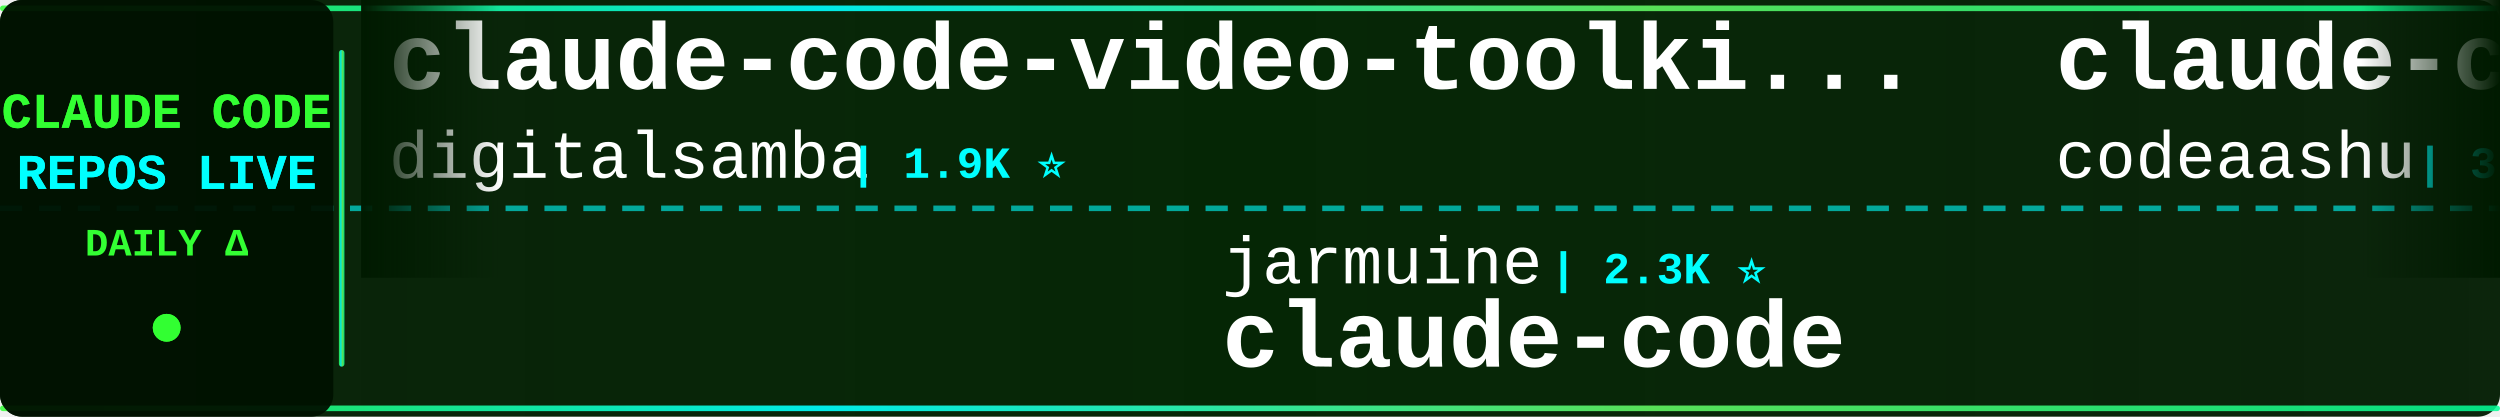
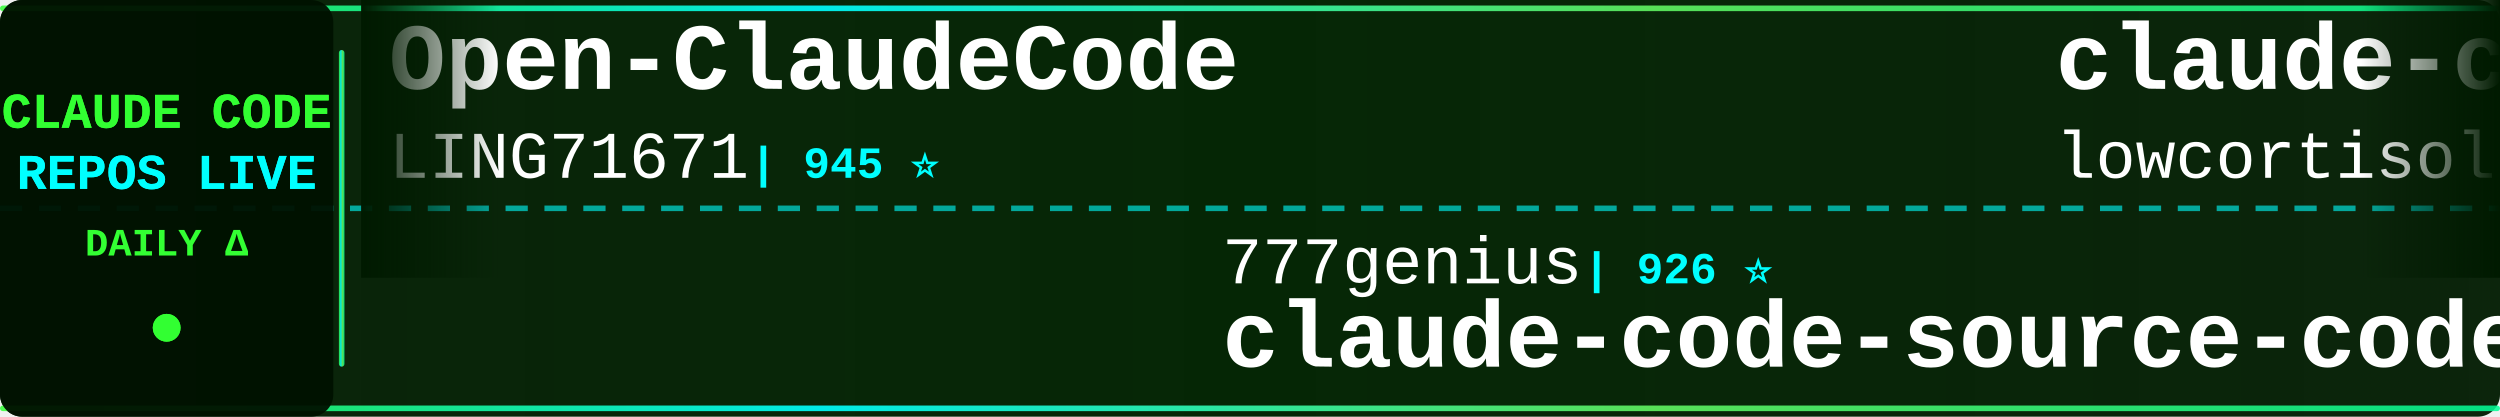
<svg xmlns="http://www.w3.org/2000/svg" width="900" height="150">
  <defs>
    <linearGradient id="tickerBg" x1="0%" y1="0%" x2="100%" y2="0%">
      <stop offset="0%" style="stop-color:#001a00;stop-opacity:0.95" />
      <stop offset="50%" style="stop-color:#002200;stop-opacity:0.98" />
      <stop offset="100%" style="stop-color:#001a00;stop-opacity:0.95" />
    </linearGradient>
    <linearGradient id="borderGrad" x1="0%" y1="0%" x2="100%" y2="0%">
      <stop offset="0%" style="stop-color:#33ff33;stop-opacity:0.85">
        <animate attributeName="stop-opacity" values="0.85;1;0.85" dur="2s" repeatCount="indefinite" />
      </stop>
      <stop offset="33%" style="stop-color:#00ffff;stop-opacity:0.9">
        <animate attributeName="stop-opacity" values="0.9;1;0.9" dur="2.2s" repeatCount="indefinite" />
      </stop>
      <stop offset="66%" style="stop-color:#66ff66;stop-opacity:0.85">
        <animate attributeName="stop-opacity" values="0.85;1;0.85" dur="1.8s" repeatCount="indefinite" />
      </stop>
      <stop offset="100%" style="stop-color:#00ff99;stop-opacity:0.85">
        <animate attributeName="stop-opacity" values="0.85;1;0.85" dur="2s" repeatCount="indefinite" />
      </stop>
    </linearGradient>
    <filter id="textGlow">
      <feGaussianBlur stdDeviation="0.1" result="coloredBlur" />
      <feMerge>
        <feMergeNode in="coloredBlur" />
        <feMergeNode in="SourceGraphic" />
      </feMerge>
    </filter>
    <filter id="metricGlow">
      <feGaussianBlur stdDeviation="0.2" result="coloredBlur" />
      <feMerge>
        <feMergeNode in="coloredBlur" />
        <feMergeNode in="SourceGraphic" />
      </feMerge>
    </filter>
    <linearGradient id="leftFade" x1="0%" y1="0%" x2="100%" y2="0%">
      <stop offset="0%" style="stop-color:#001a00;stop-opacity:1" />
      <stop offset="100%" style="stop-color:#001a00;stop-opacity:0" />
    </linearGradient>
    <linearGradient id="rightFade" x1="0%" y1="0%" x2="100%" y2="0%">
      <stop offset="0%" style="stop-color:#001a00;stop-opacity:0" />
      <stop offset="100%" style="stop-color:#001a00;stop-opacity:1" />
    </linearGradient>
  </defs>
  <rect width="900" height="150" fill="url(#tickerBg)" rx="8" />
  <rect x="0" y="2" width="900" height="2" fill="url(#borderGrad)" rx="1" />
  <rect x="0" y="146" width="900" height="2" fill="url(#borderGrad)" rx="1" />
  <line x1="0" y1="75" x2="900" y2="75" stroke="#00ffff" stroke-width="2" stroke-dasharray="8 6" opacity="0.6" />
  <rect x="0" y="0" width="120" height="150" fill="#001100" opacity="0.95" rx="8" />
  <text x="60" y="46" font-family="'Courier New', monospace" font-size="18" font-weight="bold" fill="#33ff33" text-anchor="middle" filter="url(#textGlow)">
    CLAUDE CODE
  </text>
  <text x="60" y="68" font-family="'Courier New', monospace" font-size="18" font-weight="bold" fill="#00ffff" text-anchor="middle" filter="url(#textGlow)">
    REPOS LIVE
  </text>
  <text x="60" y="92" font-family="'Courier New', monospace" font-size="14" font-weight="bold" fill="#33ff33" text-anchor="middle">
    DAILY Δ
  </text>
  <circle cx="60" cy="118" r="5" fill="#33ff33" filter="url(#metricGlow)">
    <animate attributeName="r" values="4;6;4" dur="1.5s" repeatCount="indefinite" />
    <animate attributeName="opacity" values="0.6;1;0.6" dur="1.5s" repeatCount="indefinite" />
  </circle>
  <rect x="122" y="18" width="2" height="114" fill="url(#borderGrad)" rx="1" />
  <clipPath id="tickerClip">
    <rect x="130" y="0" width="770" height="150" />
  </clipPath>
  <g clip-path="url(#tickerClip)">
    <g id="tickerItems">
      <animateTransform attributeName="transform" attributeType="XML" type="translate" from="0 0" to="-3000 0" dur="54s" repeatCount="indefinite" />
      <g transform="translate(0, 0)">
-         <text x="140" y="32" font-family="'Courier New', monospace" font-size="34" font-weight="bold" fill="#ffffff">claude-code-video-toolki...</text>
-         <text x="140" y="64" font-family="'Courier New', monospace" font-size="24" font-weight="normal" fill="#ffffff" opacity="1.0">digitalsamba</text>
-         <text x="306" y="64" font-family="'Courier New', monospace" font-size="16" font-weight="bold" fill="#00ffff"> | 1.9K ⭐</text>
+         <text x="140" y="32" font-family="'Courier New', monospace" font-size="34" font-weight="bold" fill="#ffffff">Open-ClaudeCode</text>
+         <text x="140" y="64" font-family="'Courier New', monospace" font-size="24" font-weight="normal" fill="#ffffff" opacity="1.0">LING71671</text>
+         <text x="270" y="64" font-family="'Courier New', monospace" font-size="16" font-weight="bold" fill="#00ffff"> | 945 ⭐</text>
      </g>
      <g transform="translate(300, 0)">
-         <text x="140" y="102" font-family="'Courier New', monospace" font-size="24" font-weight="normal" fill="#ffffff" opacity="1.0">jarmuine</text>
-         <text x="258" y="102" font-family="'Courier New', monospace" font-size="16" font-weight="bold" fill="#00ffff"> | 2.3K ⭐</text>
-         <text x="140" y="132" font-family="'Courier New', monospace" font-size="34" font-weight="bold" fill="#ffffff">claude-code</text>
+         <text x="140" y="102" font-family="'Courier New', monospace" font-size="24" font-weight="normal" fill="#ffffff" opacity="1.0">777genius</text>
+         <text x="270" y="102" font-family="'Courier New', monospace" font-size="16" font-weight="bold" fill="#00ffff"> | 926 ⭐</text>
+         <text x="140" y="132" font-family="'Courier New', monospace" font-size="34" font-weight="bold" fill="#ffffff">claude-code-source-code</text>
      </g>
      <g transform="translate(600, 0)">
        <text x="140" y="32" font-family="'Courier New', monospace" font-size="34" font-weight="bold" fill="#ffffff">claude-code</text>
-         <text x="140" y="64" font-family="'Courier New', monospace" font-size="24" font-weight="normal" fill="#ffffff" opacity="1.0">codeaashu</text>
-         <text x="270" y="64" font-family="'Courier New', monospace" font-size="16" font-weight="bold" fill="#00ffff"> | 3.2K ⭐ -2</text>
+         <text x="140" y="64" font-family="'Courier New', monospace" font-size="24" font-weight="normal" fill="#ffffff" opacity="1.0">lowcortisolprogrammer</text>
+         <text x="414" y="64" font-family="'Courier New', monospace" font-size="16" font-weight="bold" fill="#00ffff"> | 171 ⭐</text>
      </g>
      <g transform="translate(900, 0)">
-         <text x="140" y="102" font-family="'Courier New', monospace" font-size="24" font-weight="normal" fill="#ffffff" opacity="1.0">disler</text>
-         <text x="234" y="102" font-family="'Courier New', monospace" font-size="16" font-weight="bold" fill="#00ffff"> | 3.9K ⭐</text>
-         <text x="140" y="132" font-family="'Courier New', monospace" font-size="34" font-weight="bold" fill="#ffffff">claude-code-hooks-master...</text>
+         <text x="140" y="102" font-family="'Courier New', monospace" font-size="24" font-weight="normal" fill="#ffffff" opacity="1.0">jeremylongshore</text>
+         <text x="342" y="102" font-family="'Courier New', monospace" font-size="16" font-weight="bold" fill="#00ffff"> | 2.6K ⭐</text>
+         <text x="140" y="132" font-family="'Courier New', monospace" font-size="34" font-weight="bold" fill="#ffffff">claude-code-plugins-plus...</text>
      </g>
      <g transform="translate(1200, 0)">
-         <text x="140" y="32" font-family="'Courier New', monospace" font-size="34" font-weight="bold" fill="#ffffff">claude-code</text>
-         <text x="140" y="64" font-family="'Courier New', monospace" font-size="24" font-weight="normal" fill="#ffffff" opacity="1.0">alex000kim</text>
-         <text x="282" y="64" font-family="'Courier New', monospace" font-size="16" font-weight="bold" fill="#00ffff"> | 232 ⭐</text>
+         <text x="140" y="32" font-family="'Courier New', monospace" font-size="34" font-weight="bold" fill="#ffffff">my-claude-code-setup</text>
+         <text x="140" y="64" font-family="'Courier New', monospace" font-size="24" font-weight="normal" fill="#ffffff" opacity="1.0">centminmod</text>
+         <text x="282" y="64" font-family="'Courier New', monospace" font-size="16" font-weight="bold" fill="#00ffff"> | 2.6K ⭐ +2</text>
      </g>
      <g transform="translate(1500, 0)">
-         <text x="140" y="102" font-family="'Courier New', monospace" font-size="24" font-weight="normal" fill="#ffffff" opacity="1.0">lowcortisolprogrammer</text>
-         <text x="414" y="102" font-family="'Courier New', monospace" font-size="16" font-weight="bold" fill="#00ffff"> | 171 ⭐</text>
-         <text x="140" y="132" font-family="'Courier New', monospace" font-size="34" font-weight="bold" fill="#ffffff">claude-code</text>
+         <text x="140" y="102" font-family="'Courier New', monospace" font-size="24" font-weight="normal" fill="#ffffff" opacity="1.0">Pimzino</text>
+         <text x="246" y="102" font-family="'Courier New', monospace" font-size="16" font-weight="bold" fill="#00ffff"> | 3.8K ⭐</text>
+         <text x="140" y="132" font-family="'Courier New', monospace" font-size="34" font-weight="bold" fill="#ffffff">claude-code-spec-workflo...</text>
      </g>
      <g transform="translate(1800, 0)">
-         <text x="140" y="32" font-family="'Courier New', monospace" font-size="34" font-weight="bold" fill="#ffffff">claude-code</text>
-         <text x="140" y="64" font-family="'Courier New', monospace" font-size="24" font-weight="normal" fill="#ffffff" opacity="1.0">VineeTagarwaL-code</text>
-         <text x="378" y="64" font-family="'Courier New', monospace" font-size="16" font-weight="bold" fill="#00ffff"> | 273 ⭐</text>
+         <text x="140" y="32" font-family="'Courier New', monospace" font-size="34" font-weight="bold" fill="#ffffff">Claude-Code</text>
+         <text x="140" y="64" font-family="'Courier New', monospace" font-size="24" font-weight="normal" fill="#ffffff" opacity="1.0">KPR111</text>
+         <text x="234" y="64" font-family="'Courier New', monospace" font-size="16" font-weight="bold" fill="#00ffff"> | 18 ⭐</text>
      </g>
      <g transform="translate(2100, 0)">
-         <text x="140" y="102" font-family="'Courier New', monospace" font-size="24" font-weight="normal" fill="#ffffff" opacity="1.0">musistudio</text>
-         <text x="282" y="102" font-family="'Courier New', monospace" font-size="16" font-weight="bold" fill="#00ffff"> | 36.7K ⭐ -4</text>
-         <text x="140" y="132" font-family="'Courier New', monospace" font-size="34" font-weight="bold" fill="#ffffff">claude-code-router</text>
+         <text x="140" y="102" font-family="'Courier New', monospace" font-size="24" font-weight="normal" fill="#ffffff" opacity="1.0">SeemSeam</text>
+         <text x="258" y="102" font-family="'Courier New', monospace" font-size="16" font-weight="bold" fill="#00ffff"> | 3.4K ⭐ +14</text>
+         <text x="140" y="132" font-family="'Courier New', monospace" font-size="34" font-weight="bold" fill="#ffffff">claude_codex_bridge</text>
      </g>
      <g transform="translate(2400, 0)">
-         <text x="140" y="32" font-family="'Courier New', monospace" font-size="34" font-weight="bold" fill="#ffffff">system_prompts_leaks</text>
-         <text x="140" y="64" font-family="'Courier New', monospace" font-size="24" font-weight="normal" fill="#ffffff" opacity="1.0">asgeirtj</text>
-         <text x="258" y="64" font-family="'Courier New', monospace" font-size="16" font-weight="bold" fill="#00ffff"> | 63.0K ⭐ +17</text>
+         <text x="140" y="32" font-family="'Courier New', monospace" font-size="34" font-weight="bold" fill="#ffffff">claude-code</text>
+         <text x="140" y="64" font-family="'Courier New', monospace" font-size="24" font-weight="normal" fill="#ffffff" opacity="1.0">xorespesp</text>
+         <text x="270" y="64" font-family="'Courier New', monospace" font-size="16" font-weight="bold" fill="#00ffff"> | 231 ⭐</text>
      </g>
      <g transform="translate(2700, 0)">
-         <text x="140" y="102" font-family="'Courier New', monospace" font-size="24" font-weight="normal" fill="#ffffff" opacity="1.0">shanraisshan</text>
-         <text x="306" y="102" font-family="'Courier New', monospace" font-size="16" font-weight="bold" fill="#00ffff"> | 64.6K ⭐ +11</text>
-         <text x="140" y="132" font-family="'Courier New', monospace" font-size="34" font-weight="bold" fill="#ffffff">claude-code-best-practic...</text>
+         <text x="140" y="102" font-family="'Courier New', monospace" font-size="24" font-weight="normal" fill="#ffffff" opacity="1.0">affaan-m</text>
+         <text x="258" y="102" font-family="'Courier New', monospace" font-size="16" font-weight="bold" fill="#00ffff"> | 240.6K ⭐ +57</text>
+         <text x="140" y="132" font-family="'Courier New', monospace" font-size="34" font-weight="bold" fill="#ffffff">ECC</text>
      </g>
      <g transform="translate(3000, 0)">
-         <text x="140" y="32" font-family="'Courier New', monospace" font-size="34" font-weight="bold" fill="#ffffff">claude-code-video-toolki...</text>
-         <text x="140" y="64" font-family="'Courier New', monospace" font-size="24" font-weight="normal" fill="#ffffff" opacity="1.0">digitalsamba</text>
-         <text x="306" y="64" font-family="'Courier New', monospace" font-size="16" font-weight="bold" fill="#00ffff"> | 1.9K ⭐</text>
+         <text x="140" y="32" font-family="'Courier New', monospace" font-size="34" font-weight="bold" fill="#ffffff">Open-ClaudeCode</text>
+         <text x="140" y="64" font-family="'Courier New', monospace" font-size="24" font-weight="normal" fill="#ffffff" opacity="1.0">LING71671</text>
+         <text x="270" y="64" font-family="'Courier New', monospace" font-size="16" font-weight="bold" fill="#00ffff"> | 945 ⭐</text>
      </g>
      <g transform="translate(3300, 0)">
-         <text x="140" y="102" font-family="'Courier New', monospace" font-size="24" font-weight="normal" fill="#ffffff" opacity="1.0">jarmuine</text>
-         <text x="258" y="102" font-family="'Courier New', monospace" font-size="16" font-weight="bold" fill="#00ffff"> | 2.3K ⭐</text>
-         <text x="140" y="132" font-family="'Courier New', monospace" font-size="34" font-weight="bold" fill="#ffffff">claude-code</text>
+         <text x="140" y="102" font-family="'Courier New', monospace" font-size="24" font-weight="normal" fill="#ffffff" opacity="1.0">777genius</text>
+         <text x="270" y="102" font-family="'Courier New', monospace" font-size="16" font-weight="bold" fill="#00ffff"> | 926 ⭐</text>
+         <text x="140" y="132" font-family="'Courier New', monospace" font-size="34" font-weight="bold" fill="#ffffff">claude-code-source-code</text>
      </g>
      <g transform="translate(3600, 0)">
        <text x="140" y="32" font-family="'Courier New', monospace" font-size="34" font-weight="bold" fill="#ffffff">claude-code</text>
-         <text x="140" y="64" font-family="'Courier New', monospace" font-size="24" font-weight="normal" fill="#ffffff" opacity="1.0">codeaashu</text>
-         <text x="270" y="64" font-family="'Courier New', monospace" font-size="16" font-weight="bold" fill="#00ffff"> | 3.2K ⭐ -2</text>
+         <text x="140" y="64" font-family="'Courier New', monospace" font-size="24" font-weight="normal" fill="#ffffff" opacity="1.0">lowcortisolprogrammer</text>
+         <text x="414" y="64" font-family="'Courier New', monospace" font-size="16" font-weight="bold" fill="#00ffff"> | 171 ⭐</text>
      </g>
      <g transform="translate(3900, 0)">
-         <text x="140" y="102" font-family="'Courier New', monospace" font-size="24" font-weight="normal" fill="#ffffff" opacity="1.0">disler</text>
-         <text x="234" y="102" font-family="'Courier New', monospace" font-size="16" font-weight="bold" fill="#00ffff"> | 3.9K ⭐</text>
-         <text x="140" y="132" font-family="'Courier New', monospace" font-size="34" font-weight="bold" fill="#ffffff">claude-code-hooks-master...</text>
+         <text x="140" y="102" font-family="'Courier New', monospace" font-size="24" font-weight="normal" fill="#ffffff" opacity="1.0">jeremylongshore</text>
+         <text x="342" y="102" font-family="'Courier New', monospace" font-size="16" font-weight="bold" fill="#00ffff"> | 2.6K ⭐</text>
+         <text x="140" y="132" font-family="'Courier New', monospace" font-size="34" font-weight="bold" fill="#ffffff">claude-code-plugins-plus...</text>
      </g>
    </g>
  </g>
  <rect x="130" y="0" width="50" height="100" fill="url(#leftFade)" />
  <rect x="850" y="0" width="50" height="100" fill="url(#rightFade)" />
</svg>
